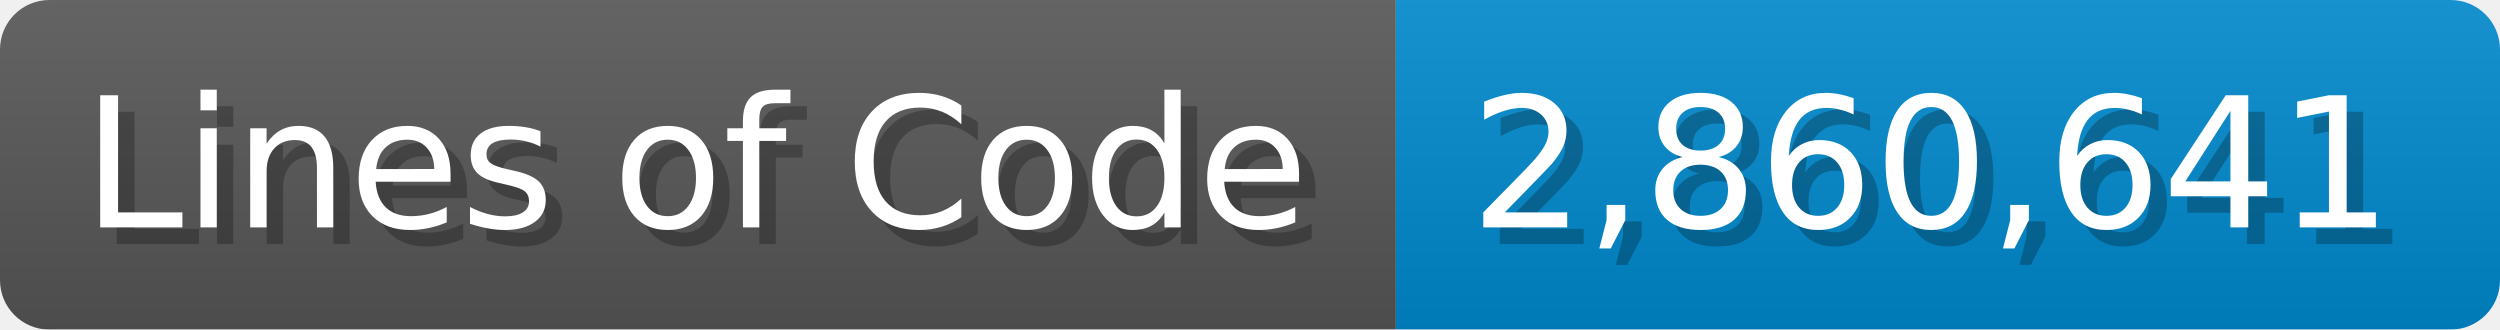
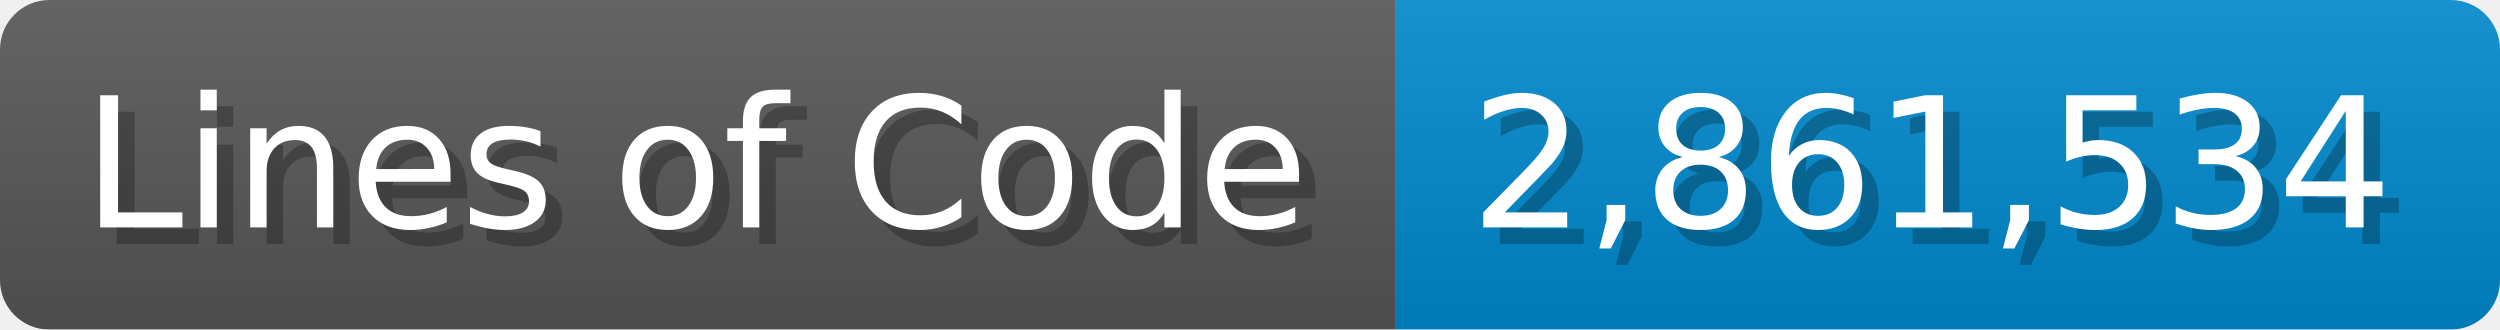
<svg xmlns="http://www.w3.org/2000/svg" width="151.7" height="20" viewBox="0 0 1517 200">
  <linearGradient id="a" x2="0" y2="100%">
    <stop offset="0" stop-opacity=".1" stop-color="#EEE" />
    <stop offset="1" stop-opacity=".1" />
  </linearGradient>
  <mask id="m">
    <rect width="1517" height="200" rx="30" fill="#FFF" />
  </mask>
  <g mask="url(#m)">
    <rect width="847" height="200" fill="#555" />
    <rect width="670" height="200" fill="#08C" x="847" />
    <rect width="1517" height="200" fill="url(#a)" />
  </g>
  <g fill="#fff" text-anchor="start" font-family="Verdana,DejaVu Sans,sans-serif" font-size="110">
    <text x="60" y="148" textLength="747" fill="#000" opacity="0.25">Lines of Code</text>
    <text x="50" y="138" textLength="747">Lines of Code</text>
-     <text x="902" y="148" textLength="570" fill="#000" opacity="0.25">2,860,641</text>
-     <text x="892" y="138" textLength="570">2,860,641</text>
+     <text x="902" y="148" textLength="570" fill="#000" opacity="0.25">2,861,534</text>
+     <text x="892" y="138" textLength="570">2,861,534</text>
  </g>
</svg>
